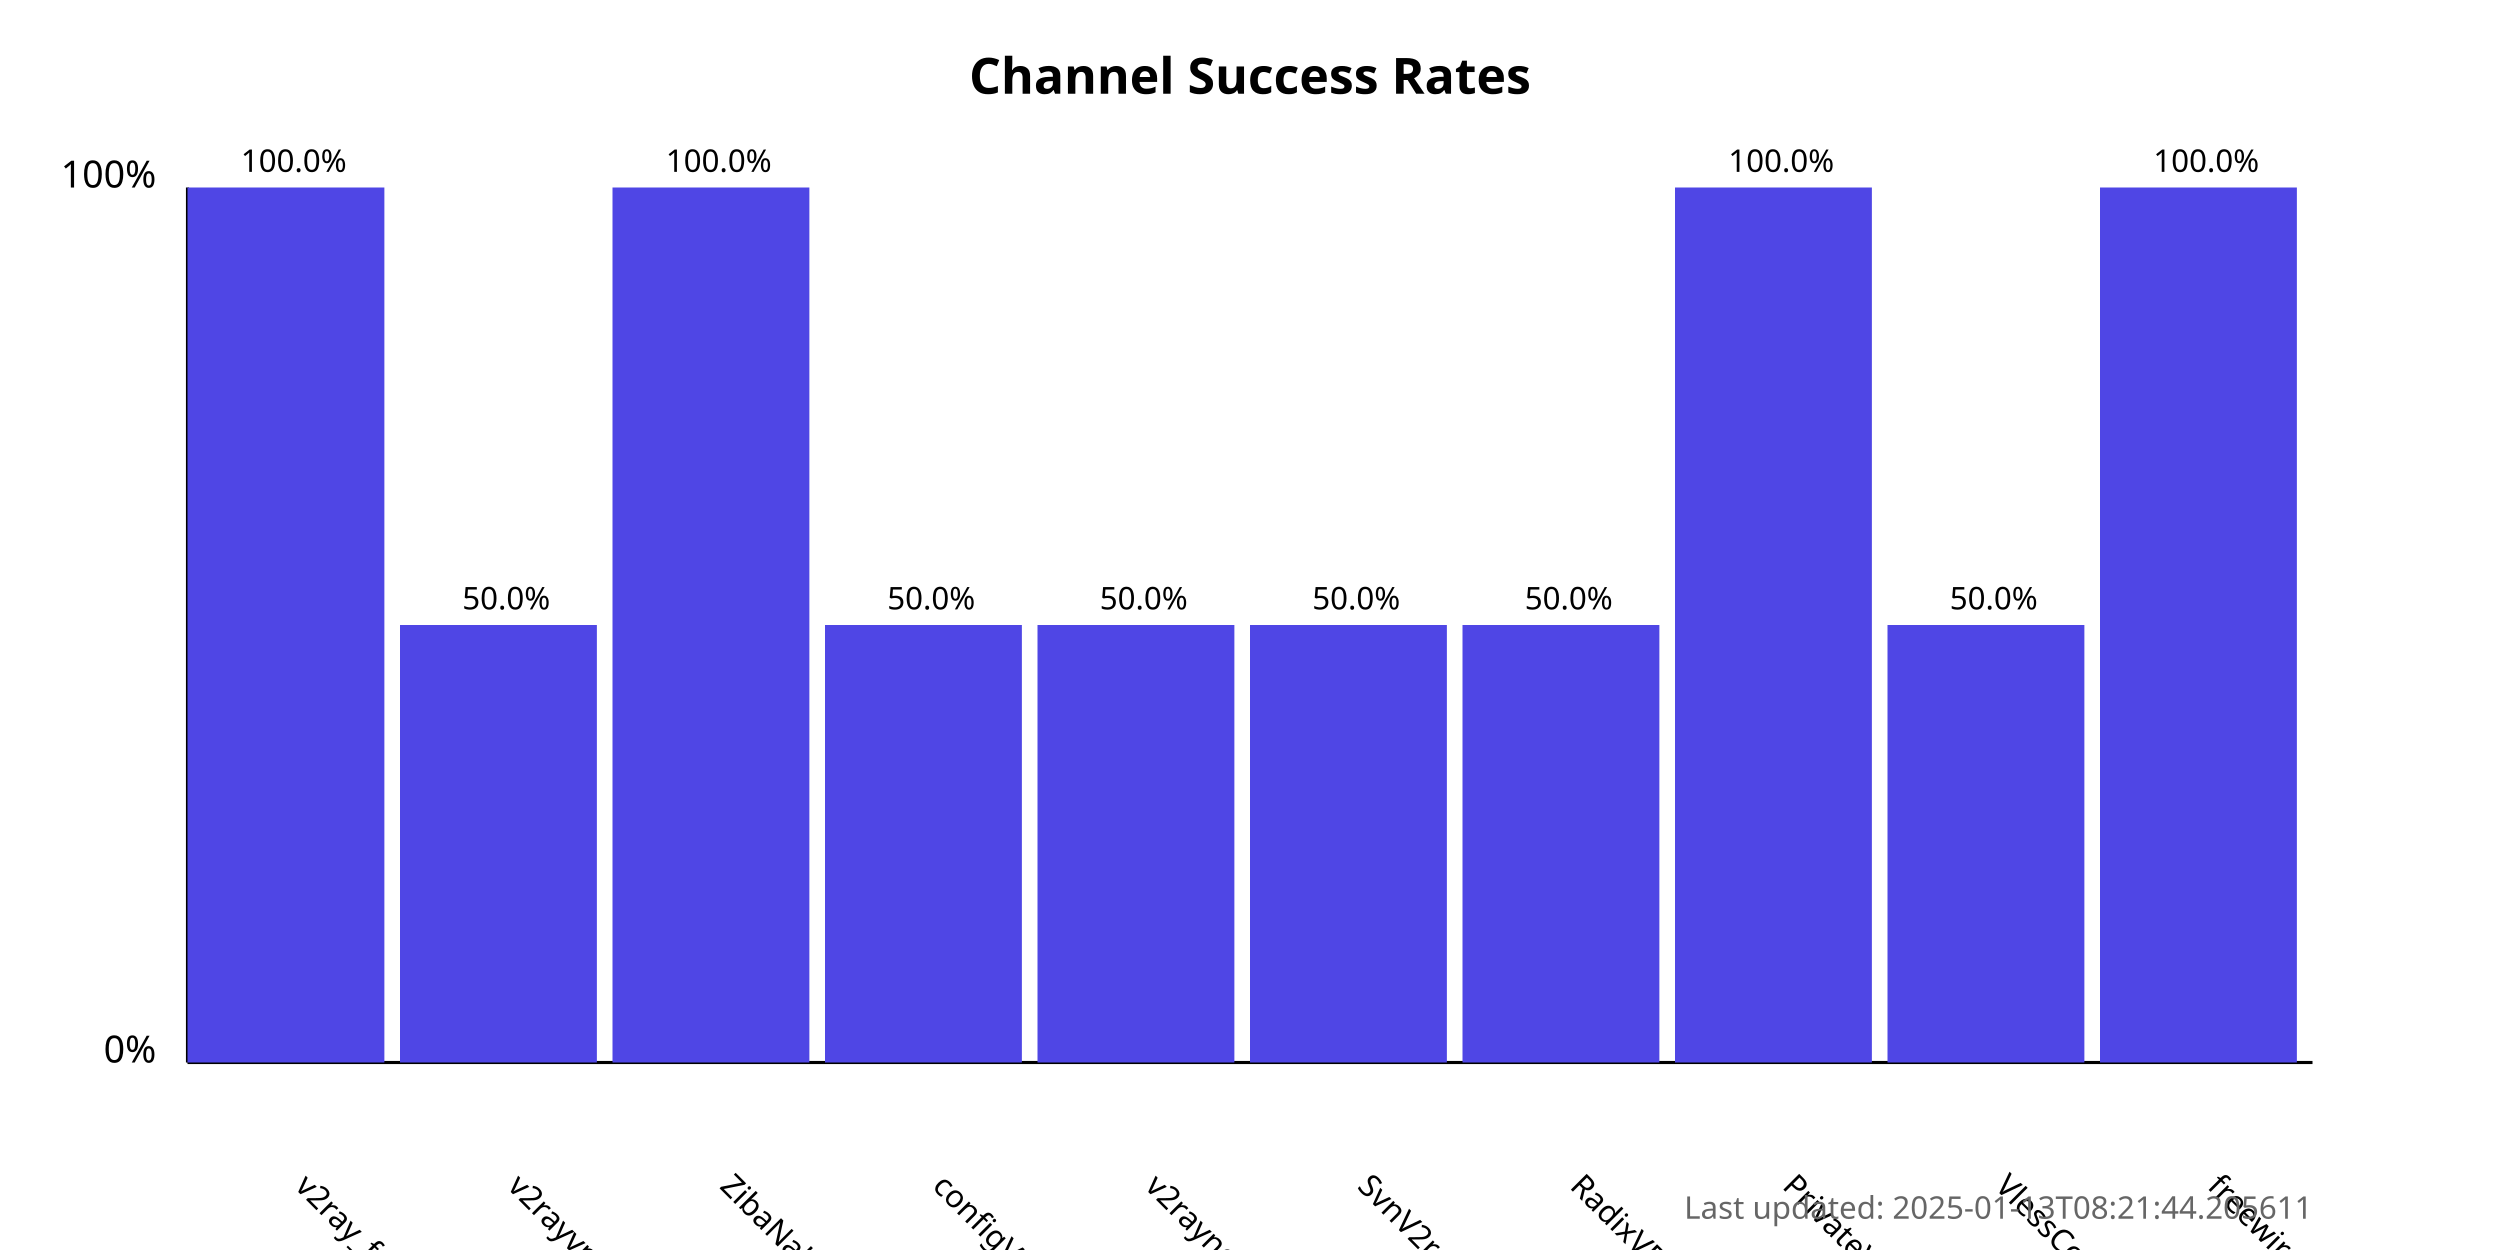
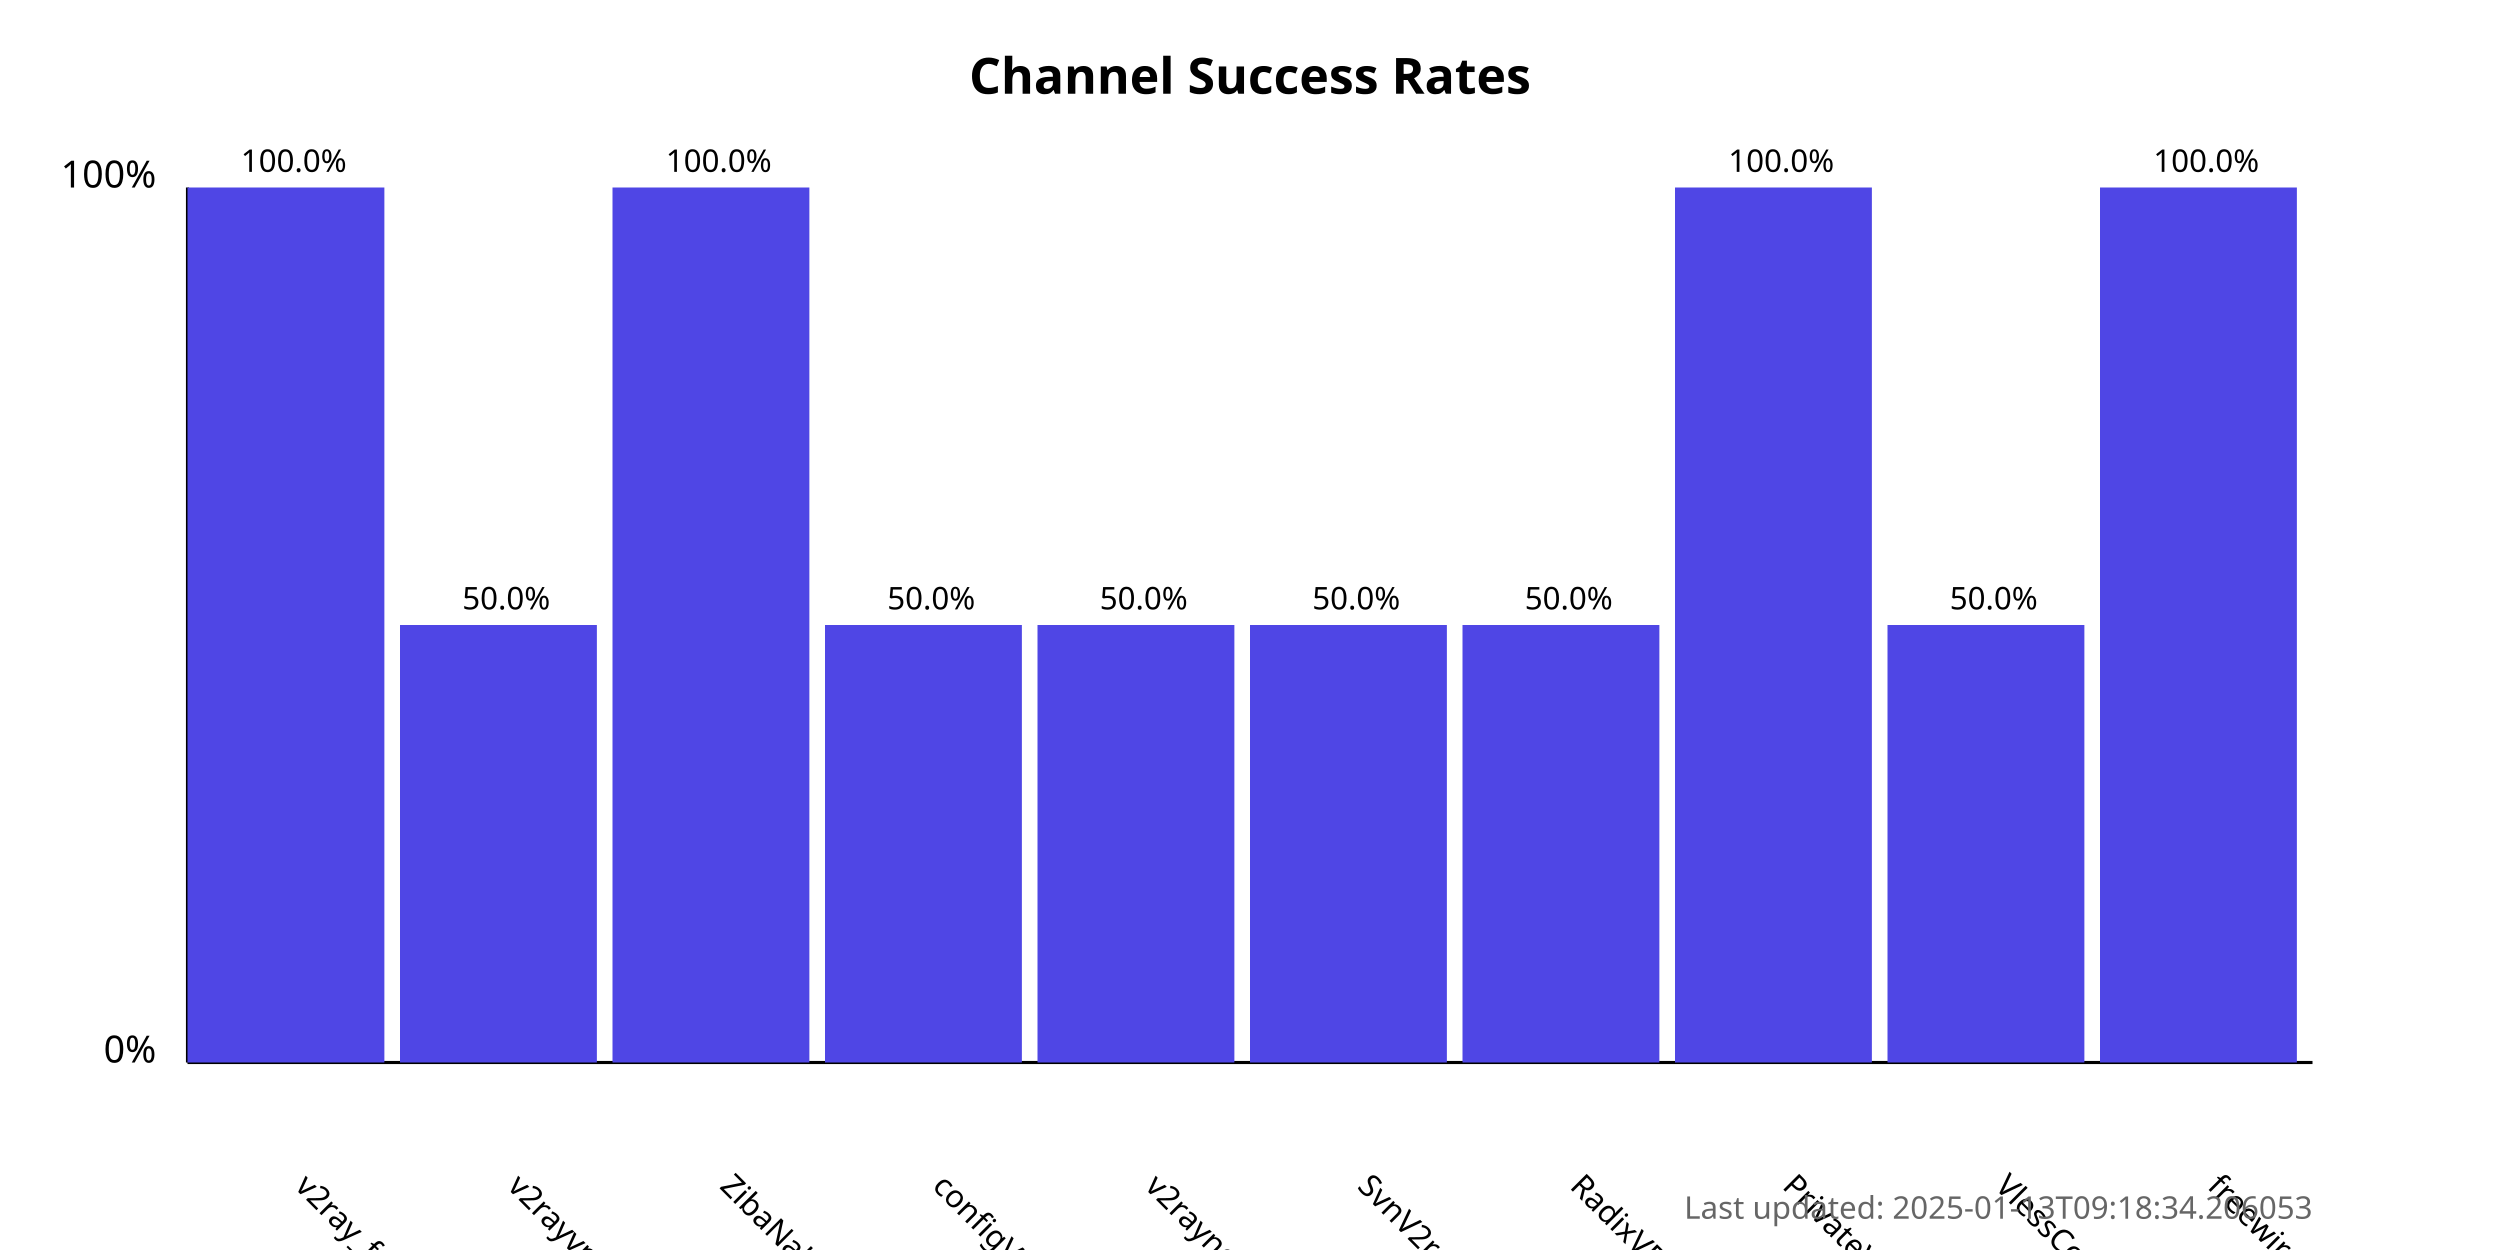
<svg xmlns="http://www.w3.org/2000/svg" width="800" height="400">
  <style>
            .chart-title { font: bold 16px sans-serif; }
            .axis-label { font: 12px sans-serif; }
            .tick-label { font: 10px sans-serif; }
            .bar { fill: #4f46e5; }
            .bar:hover { fill: #6366f1; }
            .timestamp { font: 10px sans-serif; fill: #666; }
        </style>
  <text x="400.0" y="30" text-anchor="middle" class="chart-title">
            Channel Success Rates
        </text>
  <line x1="60" y1="340" x2="60" y2="60" stroke="black" stroke-width="1" />
  <line x1="60" y1="340" x2="740" y2="340" stroke="black" stroke-width="1" />
  <text x="50" y="340" text-anchor="end" class="axis-label">0%</text>
  <text x="50" y="60" text-anchor="end" class="axis-label">100%</text>
  <g>
    <rect x="60" y="60.0" width="63.0" height="280.0" class="bar" />
    <text x="94.0" y="380" transform="rotate(45, 94.0, 380)" text-anchor="start" class="tick-label">
                v2ray_free_conf
            </text>
    <text x="94.0" y="55.0" text-anchor="middle" class="tick-label">
                100.0%
            </text>
  </g>
  <g>
    <rect x="128.0" y="200.0" width="63.0" height="140.0" class="bar" />
    <text x="162.0" y="380" transform="rotate(45, 162.0, 380)" text-anchor="start" class="tick-label">
                v2rayvpno
            </text>
    <text x="162.0" y="195.0" text-anchor="middle" class="tick-label">
                50.0%
            </text>
  </g>
  <g>
    <rect x="196.0" y="60.0" width="63.0" height="280.0" class="bar" />
    <text x="230.0" y="380" transform="rotate(45, 230.0, 380)" text-anchor="start" class="tick-label">
                ZibaNabz
            </text>
    <text x="230.0" y="55.0" text-anchor="middle" class="tick-label">
                100.0%
            </text>
  </g>
  <g>
    <rect x="264.0" y="200.0" width="63.0" height="140.0" class="bar" />
    <text x="298.0" y="380" transform="rotate(45, 298.0, 380)" text-anchor="start" class="tick-label">
                configV2rayForFree
            </text>
    <text x="298.0" y="195.0" text-anchor="middle" class="tick-label">
                50.0%
            </text>
  </g>
  <g>
    <rect x="332.0" y="200.0" width="63.0" height="140.0" class="bar" />
    <text x="366.0" y="380" transform="rotate(45, 366.0, 380)" text-anchor="start" class="tick-label">
                v2rayngvpn
            </text>
    <text x="366.0" y="195.0" text-anchor="middle" class="tick-label">
                50.0%
            </text>
  </g>
  <g>
    <rect x="400.0" y="200.0" width="63.0" height="140.0" class="bar" />
    <text x="434.0" y="380" transform="rotate(45, 434.0, 380)" text-anchor="start" class="tick-label">
                SvnV2ray
            </text>
    <text x="434.0" y="195.0" text-anchor="middle" class="tick-label">
                50.0%
            </text>
  </g>
  <g>
    <rect x="468.0" y="200.0" width="63.0" height="140.0" class="bar" />
    <text x="502.0" y="380" transform="rotate(45, 502.0, 380)" text-anchor="start" class="tick-label">
                RadixVPN
            </text>
    <text x="502.0" y="195.0" text-anchor="middle" class="tick-label">
                50.0%
            </text>
  </g>
  <g>
    <rect x="536.0" y="60.0" width="63.0" height="280.0" class="bar" />
    <text x="570.0" y="380" transform="rotate(45, 570.0, 380)" text-anchor="start" class="tick-label">
                PrivateVPNs
            </text>
    <text x="570.0" y="55.0" text-anchor="middle" class="tick-label">
                100.0%
            </text>
  </g>
  <g>
    <rect x="604.0" y="200.0" width="63.0" height="140.0" class="bar" />
    <text x="638.0" y="380" transform="rotate(45, 638.0, 380)" text-anchor="start" class="tick-label">
                VlessConfig
            </text>
    <text x="638.0" y="195.0" text-anchor="middle" class="tick-label">
                50.0%
            </text>
  </g>
  <g>
    <rect x="672.0" y="60.0" width="63.0" height="280.0" class="bar" />
    <text x="706.0" y="380" transform="rotate(45, 706.0, 380)" text-anchor="start" class="tick-label">
                freewireguard
            </text>
    <text x="706.0" y="55.0" text-anchor="middle" class="tick-label">
                100.0%
            </text>
  </g>
  <text x="740" y="390" text-anchor="end" class="timestamp">
-             Last updated: 2025-01-13T08:21:44.205611
+             Last updated: 2025-01-13T09:18:34.206053
        </text>
</svg>
